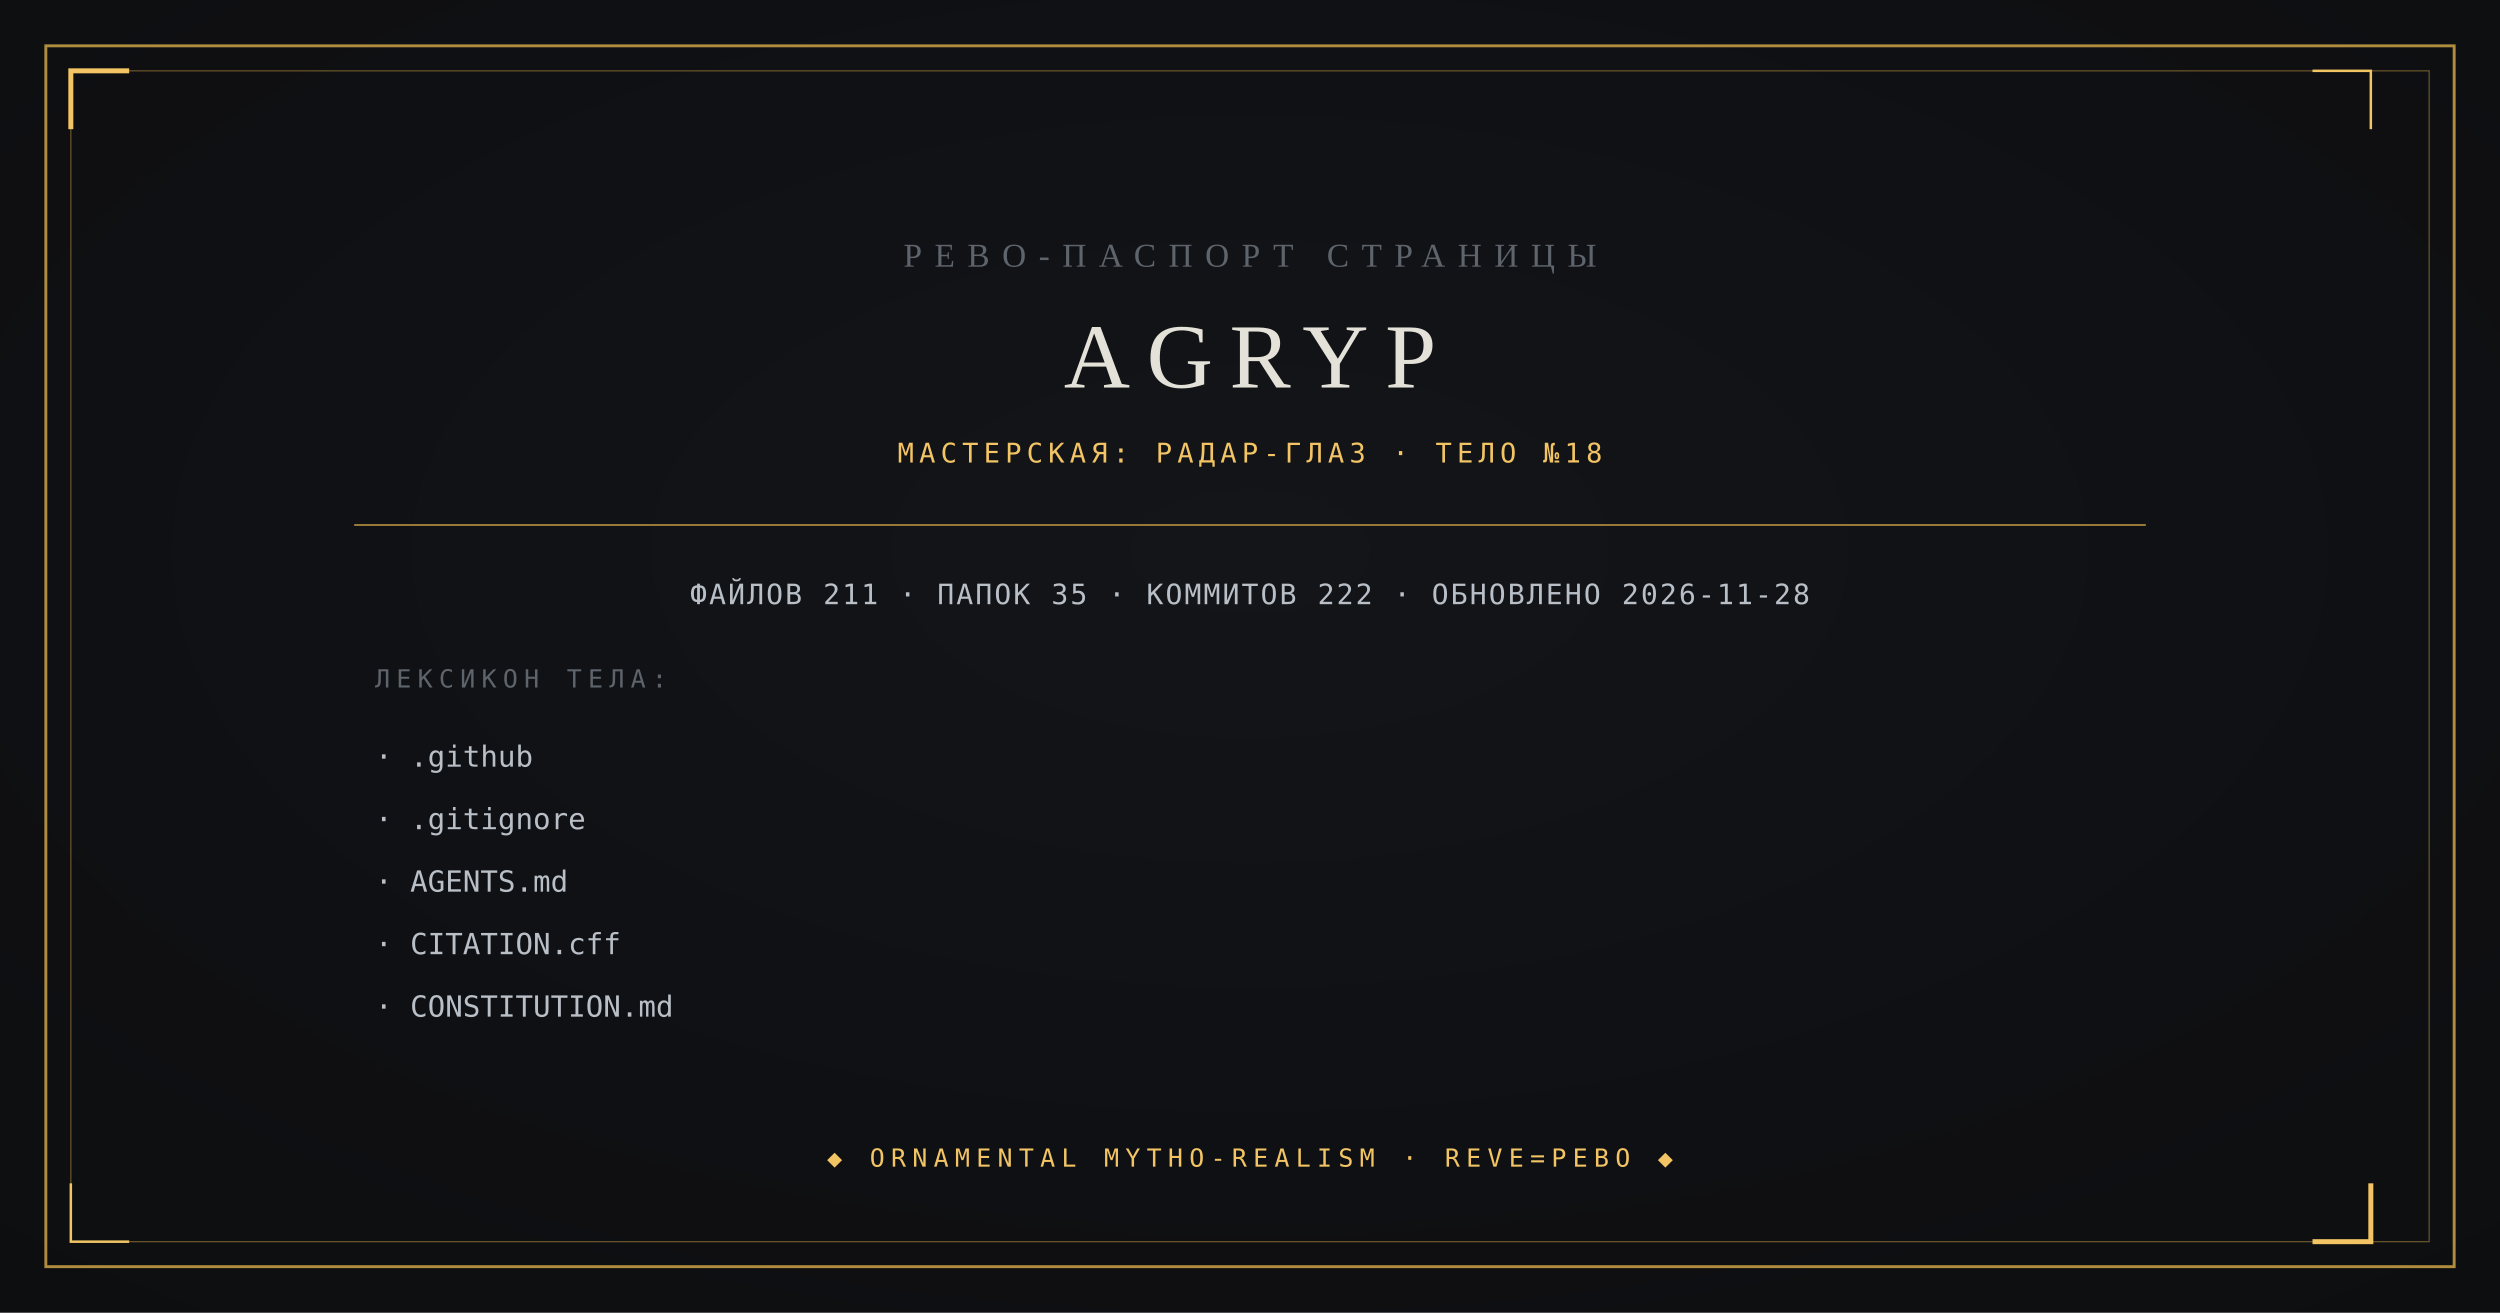
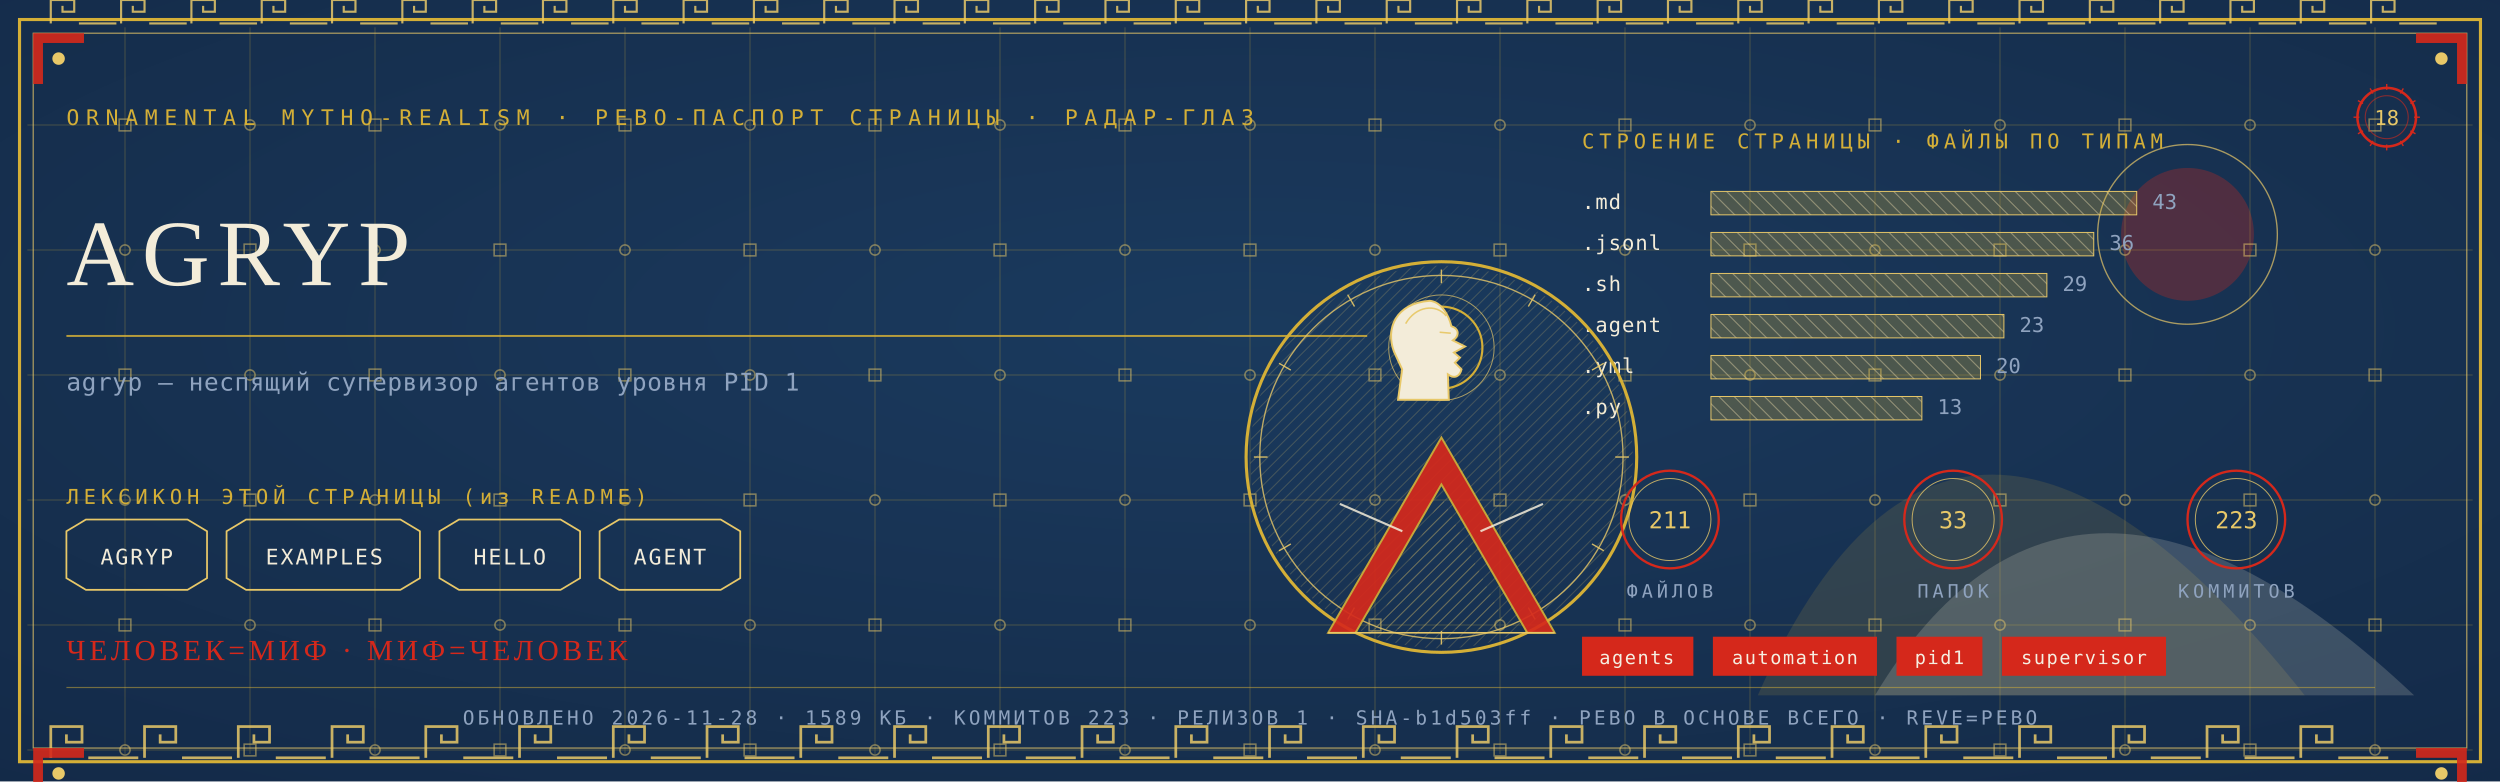
- <svg xmlns="http://www.w3.org/2000/svg" viewBox="0 0 1200 630" width="1200" height="630">
-   <rect width="1200" height="630" fill="#0B0C0E" />
-   <radialGradient id="v" cx="0.5" cy="0.42" r="0.95">
-     <stop offset="0" stop-color="#14161A" />
-     <stop offset="1" stop-color="#0B0C0E" />
-   </radialGradient>
-   <rect width="1200" height="630" fill="url(#v)" opacity="0.9" />
-   <rect x="22" y="22" width="1156" height="586" fill="none" stroke="#B08D3E" stroke-width="1.4" />
-   <rect x="34" y="34" width="1132" height="562" fill="none" stroke="#B08D3E" stroke-width="0.6" opacity="0.55" />
-   <path d="M 34 62 L 34 34 L 62 34" fill="none" stroke="#F2C464" stroke-width="2.4" />
-   <path d="M 1138 568 L 1138 596 L 1110 596" fill="none" stroke="#F2C464" stroke-width="2.4" />
-   <path d="M 1138 62 L 1138 34 L 1110 34" fill="none" stroke="#F2C464" stroke-width="1.2" />
-   <path d="M 62 596 L 34 596 L 34 568" fill="none" stroke="#F2C464" stroke-width="1.2" />
-   <text x="600" y="128" text-anchor="middle" font-family="Georgia, 'Times New Roman', serif" font-size="16" fill="#5E646C" letter-spacing="6">РЕВО-ПАСПОРТ СТРАНИЦЫ</text>
-   <text x="600" y="186" text-anchor="middle" font-family="Georgia, 'Times New Roman', serif" font-size="44" fill="#E4E2D8" letter-spacing="8">AGRYP</text>
-   <text x="600" y="222" text-anchor="middle" font-family="ui-monospace, Consolas, monospace" font-size="13" fill="#F2C464" letter-spacing="2.5">МАСТЕРСКАЯ: РАДАР-ГЛАЗ · ТЕЛО №18</text>
-   <line x1="170" y1="252" x2="1030" y2="252" stroke="#B08D3E" stroke-width="0.8" />
-   <text x="600" y="290" text-anchor="middle" font-family="ui-monospace, Consolas, monospace" font-size="13.5" fill="#B9BFC7" letter-spacing="1">ФАЙЛОВ 211 · ПАПОК 35 · КОММИТОВ 222 · ОБНОВЛЕНО 2026-11-28</text>
-   <text x="180" y="330" font-family="ui-monospace, Consolas, monospace" font-size="12" fill="#5E646C" letter-spacing="3">ЛЕКСИКОН ТЕЛА:</text>
-   <text x="180" y="368" font-family="ui-monospace, Consolas, monospace" font-size="14" fill="#B9BFC7">· .github</text>
-   <text x="180" y="398" font-family="ui-monospace, Consolas, monospace" font-size="14" fill="#B9BFC7">· .gitignore</text>
-   <text x="180" y="428" font-family="ui-monospace, Consolas, monospace" font-size="14" fill="#B9BFC7">· AGENTS.md</text>
-   <text x="180" y="458" font-family="ui-monospace, Consolas, monospace" font-size="14" fill="#B9BFC7">· CITATION.cff</text>
-   <text x="180" y="488" font-family="ui-monospace, Consolas, monospace" font-size="14" fill="#B9BFC7">· CONSTITUTION.md</text>
-   <text x="600" y="560" text-anchor="middle" font-family="ui-monospace, Consolas, monospace" font-size="12" fill="#F2C464" letter-spacing="3">◆ ORNAMENTAL MYTHO-REALISM · REVE=РЕВО ◆</text>
+ <svg xmlns="http://www.w3.org/2000/svg" viewBox="0 0 1280 400" width="1280" height="400">
+   <defs>
+     <radialGradient id="rp18" cx="0.5" cy="0.42" r="1.1">
+       <stop offset="0" stop-color="#1B3B5F" />
+       <stop offset="1" stop-color="#10243E" />
+     </radialGradient>
+     <pattern id="hatchm" width="4.2" height="4.2" patternUnits="userSpaceOnUse" patternTransform="rotate(45)">
+       <rect width="4.2" height="4.2" fill="none" />
+       <line x1="0" y1="0" x2="0" y2="4.2" stroke="#E8C868" stroke-width="0.5" />
+     </pattern>
+     <pattern id="hatchv" width="5.5" height="5.5" patternUnits="userSpaceOnUse" patternTransform="rotate(-45)">
+       <rect width="5.5" height="5.5" fill="none" />
+       <line x1="0" y1="0" x2="0" y2="5.5" stroke="#F3ECD9" stroke-width="0.5" />
+     </pattern>
+   </defs>
+   <rect width="1280" height="400" fill="#10243E" />
+   <rect width="1280" height="400" fill="url(#rp18)" opacity="0.94" />
+   <path d="M 900 356 Q 1000 130 1180 356 Z" fill="#D4AF37" opacity="0.14" />
+   <path d="M 960 356 Q 1060 190 1236 356 Z" fill="#F3ECD9" opacity="0.18" />
+   <circle cx="1120" cy="120" r="34" fill="#D5281B" opacity="0.30" />
+   <circle cx="1120" cy="120" r="46" fill="none" stroke="#E8C868" stroke-width="0.7" opacity="0.7" />
+   <g stroke="#D4AF37" stroke-width="0.45" opacity="0.30">
+     <line x1="64" y1="14" x2="64" y2="386" />
+     <line x1="128" y1="14" x2="128" y2="386" />
+     <line x1="192" y1="14" x2="192" y2="386" />
+     <line x1="256" y1="14" x2="256" y2="386" />
+     <line x1="320" y1="14" x2="320" y2="386" />
+     <line x1="384" y1="14" x2="384" y2="386" />
+     <line x1="448" y1="14" x2="448" y2="386" />
+     <line x1="512" y1="14" x2="512" y2="386" />
+     <line x1="576" y1="14" x2="576" y2="386" />
+     <line x1="640" y1="14" x2="640" y2="386" />
+     <line x1="704" y1="14" x2="704" y2="386" />
+     <line x1="768" y1="14" x2="768" y2="386" />
+     <line x1="832" y1="14" x2="832" y2="386" />
+     <line x1="896" y1="14" x2="896" y2="386" />
+     <line x1="960" y1="14" x2="960" y2="386" />
+     <line x1="1024" y1="14" x2="1024" y2="386" />
+     <line x1="1088" y1="14" x2="1088" y2="386" />
+     <line x1="1152" y1="14" x2="1152" y2="386" />
+     <line x1="1216" y1="14" x2="1216" y2="386" />
+     <line x1="14" y1="64" x2="1266" y2="64" />
+     <line x1="14" y1="128" x2="1266" y2="128" />
+     <line x1="14" y1="192" x2="1266" y2="192" />
+     <line x1="14" y1="256" x2="1266" y2="256" />
+     <line x1="14" y1="320" x2="1266" y2="320" />
+     <line x1="14" y1="384" x2="1266" y2="384" />
+   </g>
+   <g fill="none" stroke="#E8C868" stroke-width="0.8" opacity="0.5">
+     <rect x="61" y="61" width="6" height="6" />
+     <circle cx="64" cy="128" r="2.6" />
+     <rect x="61" y="189" width="6" height="6" />
+     <circle cx="64" cy="256" r="2.6" />
+     <rect x="61" y="317" width="6" height="6" />
+     <circle cx="64" cy="384" r="2.6" />
+     <circle cx="128" cy="64" r="2.6" />
+     <rect x="125" y="125" width="6" height="6" />
+     <circle cx="128" cy="192" r="2.6" />
+     <rect x="125" y="253" width="6" height="6" />
+     <circle cx="128" cy="320" r="2.6" />
+     <rect x="125" y="381" width="6" height="6" />
+     <rect x="189" y="61" width="6" height="6" />
+     <circle cx="192" cy="128" r="2.6" />
+     <rect x="189" y="189" width="6" height="6" />
+     <circle cx="192" cy="256" r="2.6" />
+     <rect x="189" y="317" width="6" height="6" />
+     <circle cx="192" cy="384" r="2.6" />
+     <circle cx="256" cy="64" r="2.6" />
+     <rect x="253" y="125" width="6" height="6" />
+     <circle cx="256" cy="192" r="2.6" />
+     <rect x="253" y="253" width="6" height="6" />
+     <circle cx="256" cy="320" r="2.6" />
+     <rect x="253" y="381" width="6" height="6" />
+     <rect x="317" y="61" width="6" height="6" />
+     <circle cx="320" cy="128" r="2.6" />
+     <rect x="317" y="189" width="6" height="6" />
+     <circle cx="320" cy="256" r="2.6" />
+     <rect x="317" y="317" width="6" height="6" />
+     <circle cx="320" cy="384" r="2.6" />
+     <circle cx="384" cy="64" r="2.6" />
+     <rect x="381" y="125" width="6" height="6" />
+     <circle cx="384" cy="192" r="2.6" />
+     <rect x="381" y="253" width="6" height="6" />
+     <circle cx="384" cy="320" r="2.6" />
+     <rect x="381" y="381" width="6" height="6" />
+     <rect x="445" y="61" width="6" height="6" />
+     <circle cx="448" cy="128" r="2.6" />
+     <rect x="445" y="189" width="6" height="6" />
+     <circle cx="448" cy="256" r="2.6" />
+     <rect x="445" y="317" width="6" height="6" />
+     <circle cx="448" cy="384" r="2.6" />
+     <circle cx="512" cy="64" r="2.6" />
+     <rect x="509" y="125" width="6" height="6" />
+     <circle cx="512" cy="192" r="2.6" />
+     <rect x="509" y="253" width="6" height="6" />
+     <circle cx="512" cy="320" r="2.6" />
+     <rect x="509" y="381" width="6" height="6" />
+     <rect x="573" y="61" width="6" height="6" />
+     <circle cx="576" cy="128" r="2.6" />
+     <rect x="573" y="189" width="6" height="6" />
+     <circle cx="576" cy="256" r="2.6" />
+     <rect x="573" y="317" width="6" height="6" />
+     <circle cx="576" cy="384" r="2.6" />
+     <circle cx="640" cy="64" r="2.6" />
+     <rect x="637" y="125" width="6" height="6" />
+     <circle cx="640" cy="192" r="2.6" />
+     <rect x="637" y="253" width="6" height="6" />
+     <circle cx="640" cy="320" r="2.6" />
+     <rect x="637" y="381" width="6" height="6" />
+     <rect x="701" y="61" width="6" height="6" />
+     <circle cx="704" cy="128" r="2.6" />
+     <rect x="701" y="189" width="6" height="6" />
+     <circle cx="704" cy="256" r="2.6" />
+     <rect x="701" y="317" width="6" height="6" />
+     <circle cx="704" cy="384" r="2.6" />
+     <circle cx="768" cy="64" r="2.6" />
+     <rect x="765" y="125" width="6" height="6" />
+     <circle cx="768" cy="192" r="2.6" />
+     <rect x="765" y="253" width="6" height="6" />
+     <circle cx="768" cy="320" r="2.6" />
+     <rect x="765" y="381" width="6" height="6" />
+     <rect x="829" y="61" width="6" height="6" />
+     <circle cx="832" cy="128" r="2.6" />
+     <rect x="829" y="189" width="6" height="6" />
+     <circle cx="832" cy="256" r="2.6" />
+     <rect x="829" y="317" width="6" height="6" />
+     <circle cx="832" cy="384" r="2.6" />
+     <circle cx="896" cy="64" r="2.6" />
+     <rect x="893" y="125" width="6" height="6" />
+     <circle cx="896" cy="192" r="2.6" />
+     <rect x="893" y="253" width="6" height="6" />
+     <circle cx="896" cy="320" r="2.6" />
+     <rect x="893" y="381" width="6" height="6" />
+     <rect x="957" y="61" width="6" height="6" />
+     <circle cx="960" cy="128" r="2.6" />
+     <rect x="957" y="189" width="6" height="6" />
+     <circle cx="960" cy="256" r="2.6" />
+     <rect x="957" y="317" width="6" height="6" />
+     <circle cx="960" cy="384" r="2.6" />
+     <circle cx="1024" cy="64" r="2.6" />
+     <rect x="1021" y="125" width="6" height="6" />
+     <circle cx="1024" cy="192" r="2.6" />
+     <rect x="1021" y="253" width="6" height="6" />
+     <circle cx="1024" cy="320" r="2.6" />
+     <rect x="1021" y="381" width="6" height="6" />
+     <rect x="1085" y="61" width="6" height="6" />
+     <circle cx="1088" cy="128" r="2.6" />
+     <rect x="1085" y="189" width="6" height="6" />
+     <circle cx="1088" cy="256" r="2.6" />
+     <rect x="1085" y="317" width="6" height="6" />
+     <circle cx="1088" cy="384" r="2.6" />
+     <circle cx="1152" cy="64" r="2.6" />
+     <rect x="1149" y="125" width="6" height="6" />
+     <circle cx="1152" cy="192" r="2.6" />
+     <rect x="1149" y="253" width="6" height="6" />
+     <circle cx="1152" cy="320" r="2.6" />
+     <rect x="1149" y="381" width="6" height="6" />
+     <rect x="1213" y="61" width="6" height="6" />
+     <circle cx="1216" cy="128" r="2.6" />
+     <rect x="1213" y="189" width="6" height="6" />
+     <circle cx="1216" cy="256" r="2.6" />
+     <rect x="1213" y="317" width="6" height="6" />
+     <circle cx="1216" cy="384" r="2.6" />
+   </g>
+   <rect x="10" y="10" width="1260" height="380" fill="none" stroke="#D4AF37" stroke-width="1.6" />
+   <rect x="17" y="17" width="1246" height="366" fill="none" stroke="#E8C868" stroke-width="0.6" opacity="0.75" />
+   <g fill="none" stroke="#E8C868" stroke-width="1.4" opacity="0.85">
+     <path d="M 26 388 L 26 372 L 42 372 L 42 380.0 L 34.0 380.0 L 34.0 376.0" />
+     <line x1="45.2" y1="388" x2="70.8" y2="388" />
+     <path d="M 74 388 L 74 372 L 90 372 L 90 380.0 L 82.0 380.0 L 82.0 376.0" />
+     <line x1="93.2" y1="388" x2="118.8" y2="388" />
+     <path d="M 122 388 L 122 372 L 138 372 L 138 380.0 L 130.0 380.0 L 130.0 376.0" />
+     <line x1="141.2" y1="388" x2="166.8" y2="388" />
+     <path d="M 170 388 L 170 372 L 186 372 L 186 380.0 L 178.0 380.0 L 178.0 376.0" />
+     <line x1="189.2" y1="388" x2="214.8" y2="388" />
+     <path d="M 218 388 L 218 372 L 234 372 L 234 380.0 L 226.0 380.0 L 226.0 376.0" />
+     <line x1="237.2" y1="388" x2="262.8" y2="388" />
+     <path d="M 266 388 L 266 372 L 282 372 L 282 380.0 L 274.0 380.0 L 274.0 376.0" />
+     <line x1="285.2" y1="388" x2="310.8" y2="388" />
+     <path d="M 314 388 L 314 372 L 330 372 L 330 380.0 L 322.0 380.0 L 322.0 376.0" />
+     <line x1="333.2" y1="388" x2="358.8" y2="388" />
+     <path d="M 362 388 L 362 372 L 378 372 L 378 380.0 L 370.0 380.0 L 370.0 376.0" />
+     <line x1="381.2" y1="388" x2="406.8" y2="388" />
+     <path d="M 410 388 L 410 372 L 426 372 L 426 380.0 L 418.0 380.0 L 418.0 376.0" />
+     <line x1="429.2" y1="388" x2="454.8" y2="388" />
+     <path d="M 458 388 L 458 372 L 474 372 L 474 380.0 L 466.0 380.0 L 466.0 376.0" />
+     <line x1="477.2" y1="388" x2="502.8" y2="388" />
+     <path d="M 506 388 L 506 372 L 522 372 L 522 380.0 L 514.0 380.0 L 514.0 376.0" />
+     <line x1="525.2" y1="388" x2="550.8" y2="388" />
+     <path d="M 554 388 L 554 372 L 570 372 L 570 380.0 L 562.0 380.0 L 562.0 376.0" />
+     <line x1="573.2" y1="388" x2="598.8" y2="388" />
+     <path d="M 602 388 L 602 372 L 618 372 L 618 380.0 L 610.0 380.0 L 610.0 376.0" />
+     <line x1="621.2" y1="388" x2="646.8" y2="388" />
+     <path d="M 650 388 L 650 372 L 666 372 L 666 380.0 L 658.0 380.0 L 658.0 376.0" />
+     <line x1="669.2" y1="388" x2="694.8" y2="388" />
+     <path d="M 698 388 L 698 372 L 714 372 L 714 380.0 L 706.0 380.0 L 706.0 376.0" />
+     <line x1="717.2" y1="388" x2="742.8" y2="388" />
+     <path d="M 746 388 L 746 372 L 762 372 L 762 380.0 L 754.0 380.0 L 754.0 376.0" />
+     <line x1="765.2" y1="388" x2="790.8" y2="388" />
+     <path d="M 794 388 L 794 372 L 810 372 L 810 380.0 L 802.0 380.0 L 802.0 376.0" />
+     <line x1="813.2" y1="388" x2="838.8" y2="388" />
+     <path d="M 842 388 L 842 372 L 858 372 L 858 380.0 L 850.0 380.0 L 850.0 376.0" />
+     <line x1="861.2" y1="388" x2="886.8" y2="388" />
+     <path d="M 890 388 L 890 372 L 906 372 L 906 380.0 L 898.0 380.0 L 898.0 376.0" />
+     <line x1="909.2" y1="388" x2="934.8" y2="388" />
+     <path d="M 938 388 L 938 372 L 954 372 L 954 380.0 L 946.0 380.0 L 946.0 376.0" />
+     <line x1="957.2" y1="388" x2="982.8" y2="388" />
+     <path d="M 986 388 L 986 372 L 1002 372 L 1002 380.0 L 994.0 380.0 L 994.0 376.0" />
+     <line x1="1005.2" y1="388" x2="1030.8" y2="388" />
+     <path d="M 1034 388 L 1034 372 L 1050 372 L 1050 380.0 L 1042.0 380.0 L 1042.0 376.0" />
+     <line x1="1053.2" y1="388" x2="1078.8" y2="388" />
+     <path d="M 1082 388 L 1082 372 L 1098 372 L 1098 380.0 L 1090.0 380.0 L 1090.0 376.0" />
+     <line x1="1101.2" y1="388" x2="1126.8" y2="388" />
+     <path d="M 1130 388 L 1130 372 L 1146 372 L 1146 380.0 L 1138.0 380.0 L 1138.0 376.0" />
+     <line x1="1149.2" y1="388" x2="1174.8" y2="388" />
+     <path d="M 1178 388 L 1178 372 L 1194 372 L 1194 380.0 L 1186.0 380.0 L 1186.0 376.0" />
+     <line x1="1197.2" y1="388" x2="1222.8" y2="388" />
+   </g>
+   <g fill="none" stroke="#E8C868" stroke-width="1.1" opacity="0.85">
+     <path d="M 26 12 L 26 0 L 38 0 L 38 6.0 L 32.0 6.0 L 32.0 3.0" />
+     <line x1="40.4" y1="12" x2="59.6" y2="12" />
+     <path d="M 62 12 L 62 0 L 74 0 L 74 6.0 L 68.0 6.0 L 68.0 3.0" />
+     <line x1="76.4" y1="12" x2="95.6" y2="12" />
+     <path d="M 98 12 L 98 0 L 110 0 L 110 6.0 L 104.0 6.0 L 104.0 3.0" />
+     <line x1="112.4" y1="12" x2="131.6" y2="12" />
+     <path d="M 134 12 L 134 0 L 146 0 L 146 6.0 L 140.0 6.0 L 140.0 3.0" />
+     <line x1="148.4" y1="12" x2="167.6" y2="12" />
+     <path d="M 170 12 L 170 0 L 182 0 L 182 6.0 L 176.0 6.0 L 176.0 3.0" />
+     <line x1="184.4" y1="12" x2="203.6" y2="12" />
+     <path d="M 206 12 L 206 0 L 218 0 L 218 6.0 L 212.0 6.0 L 212.0 3.0" />
+     <line x1="220.4" y1="12" x2="239.6" y2="12" />
+     <path d="M 242 12 L 242 0 L 254 0 L 254 6.0 L 248.0 6.0 L 248.0 3.0" />
+     <line x1="256.4" y1="12" x2="275.6" y2="12" />
+     <path d="M 278 12 L 278 0 L 290 0 L 290 6.0 L 284.0 6.0 L 284.0 3.0" />
+     <line x1="292.4" y1="12" x2="311.6" y2="12" />
+     <path d="M 314 12 L 314 0 L 326 0 L 326 6.0 L 320.0 6.0 L 320.0 3.0" />
+     <line x1="328.4" y1="12" x2="347.6" y2="12" />
+     <path d="M 350 12 L 350 0 L 362 0 L 362 6.0 L 356.0 6.0 L 356.0 3.0" />
+     <line x1="364.4" y1="12" x2="383.6" y2="12" />
+     <path d="M 386 12 L 386 0 L 398 0 L 398 6.0 L 392.0 6.0 L 392.0 3.0" />
+     <line x1="400.4" y1="12" x2="419.6" y2="12" />
+     <path d="M 422 12 L 422 0 L 434 0 L 434 6.0 L 428.0 6.0 L 428.0 3.0" />
+     <line x1="436.4" y1="12" x2="455.6" y2="12" />
+     <path d="M 458 12 L 458 0 L 470 0 L 470 6.0 L 464.0 6.0 L 464.0 3.0" />
+     <line x1="472.4" y1="12" x2="491.6" y2="12" />
+     <path d="M 494 12 L 494 0 L 506 0 L 506 6.0 L 500.0 6.0 L 500.0 3.0" />
+     <line x1="508.4" y1="12" x2="527.6" y2="12" />
+     <path d="M 530 12 L 530 0 L 542 0 L 542 6.0 L 536.0 6.0 L 536.0 3.0" />
+     <line x1="544.4" y1="12" x2="563.6" y2="12" />
+     <path d="M 566 12 L 566 0 L 578 0 L 578 6.0 L 572.0 6.0 L 572.0 3.0" />
+     <line x1="580.4" y1="12" x2="599.6" y2="12" />
+     <path d="M 602 12 L 602 0 L 614 0 L 614 6.0 L 608.0 6.0 L 608.0 3.0" />
+     <line x1="616.4" y1="12" x2="635.6" y2="12" />
+     <path d="M 638 12 L 638 0 L 650 0 L 650 6.0 L 644.0 6.0 L 644.0 3.0" />
+     <line x1="652.4" y1="12" x2="671.6" y2="12" />
+     <path d="M 674 12 L 674 0 L 686 0 L 686 6.0 L 680.0 6.0 L 680.0 3.0" />
+     <line x1="688.4" y1="12" x2="707.6" y2="12" />
+     <path d="M 710 12 L 710 0 L 722 0 L 722 6.0 L 716.0 6.0 L 716.0 3.0" />
+     <line x1="724.4" y1="12" x2="743.6" y2="12" />
+     <path d="M 746 12 L 746 0 L 758 0 L 758 6.0 L 752.0 6.0 L 752.0 3.0" />
+     <line x1="760.4" y1="12" x2="779.6" y2="12" />
+     <path d="M 782 12 L 782 0 L 794 0 L 794 6.0 L 788.0 6.0 L 788.0 3.0" />
+     <line x1="796.4" y1="12" x2="815.6" y2="12" />
+     <path d="M 818 12 L 818 0 L 830 0 L 830 6.0 L 824.0 6.0 L 824.0 3.0" />
+     <line x1="832.4" y1="12" x2="851.6" y2="12" />
+     <path d="M 854 12 L 854 0 L 866 0 L 866 6.0 L 860.0 6.0 L 860.0 3.0" />
+     <line x1="868.4" y1="12" x2="887.6" y2="12" />
+     <path d="M 890 12 L 890 0 L 902 0 L 902 6.0 L 896.0 6.0 L 896.0 3.0" />
+     <line x1="904.4" y1="12" x2="923.6" y2="12" />
+     <path d="M 926 12 L 926 0 L 938 0 L 938 6.0 L 932.0 6.0 L 932.0 3.0" />
+     <line x1="940.4" y1="12" x2="959.6" y2="12" />
+     <path d="M 962 12 L 962 0 L 974 0 L 974 6.0 L 968.0 6.0 L 968.0 3.0" />
+     <line x1="976.4" y1="12" x2="995.6" y2="12" />
+     <path d="M 998 12 L 998 0 L 1010 0 L 1010 6.0 L 1004.0 6.0 L 1004.0 3.0" />
+     <line x1="1012.4" y1="12" x2="1031.6" y2="12" />
+     <path d="M 1034 12 L 1034 0 L 1046 0 L 1046 6.0 L 1040.0 6.0 L 1040.0 3.0" />
+     <line x1="1048.4" y1="12" x2="1067.6" y2="12" />
+     <path d="M 1070 12 L 1070 0 L 1082 0 L 1082 6.0 L 1076.0 6.0 L 1076.0 3.0" />
+     <line x1="1084.4" y1="12" x2="1103.6" y2="12" />
+     <path d="M 1106 12 L 1106 0 L 1118 0 L 1118 6.0 L 1112.0 6.0 L 1112.0 3.0" />
+     <line x1="1120.4" y1="12" x2="1139.6" y2="12" />
+     <path d="M 1142 12 L 1142 0 L 1154 0 L 1154 6.0 L 1148.0 6.0 L 1148.0 3.0" />
+     <line x1="1156.4" y1="12" x2="1175.6" y2="12" />
+     <path d="M 1178 12 L 1178 0 L 1190 0 L 1190 6.0 L 1184.0 6.0 L 1184.0 3.0" />
+     <line x1="1192.4" y1="12" x2="1211.6" y2="12" />
+     <path d="M 1214 12 L 1214 0 L 1226 0 L 1226 6.0 L 1220.0 6.0 L 1220.0 3.0" />
+     <line x1="1228.4" y1="12" x2="1247.6" y2="12" />
+   </g>
+   <g transform="translate(17,17) scale(1,1)">
+     <path d="M 0 0 L 26 0 L 26 5 L 5 5 L 5 26 L 0 26 Z" fill="#D5281B" opacity="0.9" />
+     <circle cx="13" cy="13" r="3.2" fill="#E8C868" />
+   </g>
+   <g transform="translate(1263,17) scale(-1,1)">
+     <path d="M 0 0 L 26 0 L 26 5 L 5 5 L 5 26 L 0 26 Z" fill="#D5281B" opacity="0.9" />
+     <circle cx="13" cy="13" r="3.2" fill="#E8C868" />
+   </g>
+   <g transform="translate(17,383) scale(1,1)">
+     <path d="M 0 0 L 26 0 L 26 5 L 5 5 L 5 26 L 0 26 Z" fill="#D5281B" opacity="0.9" />
+     <circle cx="13" cy="13" r="3.2" fill="#E8C868" />
+   </g>
+   <g transform="translate(1263,383) scale(-1,1)">
+     <path d="M 0 0 L 26 0 L 26 5 L 5 5 L 5 26 L 0 26 Z" fill="#D5281B" opacity="0.9" />
+     <circle cx="13" cy="13" r="3.2" fill="#E8C868" />
+   </g>
+   <text x="34" y="64" font-family="'Cascadia Mono', ui-monospace, Consolas, monospace" font-size="11" fill="#D4AF37" letter-spacing="3.4">ORNAMENTAL MYTHO-REALISM · РЕВО-ПАСПОРТ СТРАНИЦЫ · РАДАР-ГЛАЗ</text>
+   <g transform="translate(1222,60)">
+     <circle r="15" fill="none" stroke="#D5281B" stroke-width="1.3" />
+     <circle r="11" fill="none" stroke="#D5281B" stroke-width="0.55" opacity="0.6" />
+     <text y="4" text-anchor="middle" font-family="'Cascadia Mono', ui-monospace, Consolas, monospace" font-size="10.5" fill="#E8C868">18</text>
+     <g stroke="#D5281B" stroke-width="0.7">
+       <line x1="0" y1="-17" x2="0" y2="-14" transform="rotate(0)" />
+       <line x1="0" y1="-17" x2="0" y2="-14" transform="rotate(30)" />
+       <line x1="0" y1="-17" x2="0" y2="-14" transform="rotate(60)" />
+       <line x1="0" y1="-17" x2="0" y2="-14" transform="rotate(90)" />
+       <line x1="0" y1="-17" x2="0" y2="-14" transform="rotate(120)" />
+       <line x1="0" y1="-17" x2="0" y2="-14" transform="rotate(150)" />
+       <line x1="0" y1="-17" x2="0" y2="-14" transform="rotate(180)" />
+       <line x1="0" y1="-17" x2="0" y2="-14" transform="rotate(210)" />
+       <line x1="0" y1="-17" x2="0" y2="-14" transform="rotate(240)" />
+       <line x1="0" y1="-17" x2="0" y2="-14" transform="rotate(270)" />
+       <line x1="0" y1="-17" x2="0" y2="-14" transform="rotate(300)" />
+       <line x1="0" y1="-17" x2="0" y2="-14" transform="rotate(330)" />
+     </g>
+   </g>
+   <text x="34" y="146" font-family="Georgia, 'Times New Roman', serif" font-size="48.0" fill="#F3ECD9" letter-spacing="4">AGRYP</text>
+   <line x1="34" y1="172" x2="700" y2="172" stroke="#D4AF37" stroke-width="1" opacity="0.85" />
+   <text x="34" y="200" font-family="'Cascadia Mono', ui-monospace, Consolas, monospace" font-size="12.5" fill="#8FA3BF" letter-spacing="0.3">agryp — неспящий супервизор агентов уровня PID 1</text>
+   <text x="34" y="258" font-family="'Cascadia Mono', ui-monospace, Consolas, monospace" font-size="10.5" fill="#D4AF37" letter-spacing="2.5">ЛЕКСИКОН ЭТОЙ СТРАНИЦЫ (из README)</text>
+   <path d="M 34 272 L 44 266 L 96 266 L 106 272 L 106 296 L 96 302 L 44 302 L 34 296 Z" fill="none" stroke="#E8C868" stroke-width="0.9" />
+   <text x="70" y="289" text-anchor="middle" font-family="'Cascadia Mono', ui-monospace, Consolas, monospace" font-size="11" fill="#F3ECD9" letter-spacing="1">AGRYP</text>
+   <path d="M 116 272 L 126 266 L 205 266 L 215 272 L 215 296 L 205 302 L 126 302 L 116 296 Z" fill="none" stroke="#E8C868" stroke-width="0.9" />
+   <text x="166" y="289" text-anchor="middle" font-family="'Cascadia Mono', ui-monospace, Consolas, monospace" font-size="11" fill="#F3ECD9" letter-spacing="1">EXAMPLES</text>
+   <path d="M 225 272 L 235 266 L 287 266 L 297 272 L 297 296 L 287 302 L 235 302 L 225 296 Z" fill="none" stroke="#E8C868" stroke-width="0.9" />
+   <text x="261" y="289" text-anchor="middle" font-family="'Cascadia Mono', ui-monospace, Consolas, monospace" font-size="11" fill="#F3ECD9" letter-spacing="1">HELLO</text>
+   <path d="M 307 272 L 317 266 L 369 266 L 379 272 L 379 296 L 369 302 L 317 302 L 307 296 Z" fill="none" stroke="#E8C868" stroke-width="0.9" />
+   <text x="343" y="289" text-anchor="middle" font-family="'Cascadia Mono', ui-monospace, Consolas, monospace" font-size="11" fill="#F3ECD9" letter-spacing="1">AGENT</text>
+   <text x="810" y="76" font-family="'Cascadia Mono', ui-monospace, Consolas, monospace" font-size="10.5" fill="#D4AF37" letter-spacing="2.5">СТРОЕНИЕ СТРАНИЦЫ · ФАЙЛЫ ПО ТИПАМ</text>
+   <text x="810" y="107" font-family="'Cascadia Mono', ui-monospace, Consolas, monospace" font-size="10.5" fill="#F3ECD9" letter-spacing="0.5">.md</text>
+   <rect x="876" y="98" width="218" height="12" fill="url(#hatchv)" opacity="0.9" />
+   <rect x="876" y="98" width="218" height="12" fill="#D4AF37" opacity="0.28" />
+   <rect x="876" y="98" width="218" height="12" fill="none" stroke="#E8C868" stroke-width="0.5" />
+   <text x="1102" y="107" font-family="'Cascadia Mono', ui-monospace, Consolas, monospace" font-size="10.5" fill="#8FA3BF">43</text>
+   <text x="810" y="128" font-family="'Cascadia Mono', ui-monospace, Consolas, monospace" font-size="10.5" fill="#F3ECD9" letter-spacing="0.5">.jsonl</text>
+   <rect x="876" y="119" width="196" height="12" fill="url(#hatchv)" opacity="0.9" />
+   <rect x="876" y="119" width="196" height="12" fill="#D4AF37" opacity="0.28" />
+   <rect x="876" y="119" width="196" height="12" fill="none" stroke="#E8C868" stroke-width="0.5" />
+   <text x="1080" y="128" font-family="'Cascadia Mono', ui-monospace, Consolas, monospace" font-size="10.5" fill="#8FA3BF">36</text>
+   <text x="810" y="149" font-family="'Cascadia Mono', ui-monospace, Consolas, monospace" font-size="10.5" fill="#F3ECD9" letter-spacing="0.5">.sh</text>
+   <rect x="876" y="140" width="172" height="12" fill="url(#hatchv)" opacity="0.9" />
+   <rect x="876" y="140" width="172" height="12" fill="#D4AF37" opacity="0.28" />
+   <rect x="876" y="140" width="172" height="12" fill="none" stroke="#E8C868" stroke-width="0.5" />
+   <text x="1056" y="149" font-family="'Cascadia Mono', ui-monospace, Consolas, monospace" font-size="10.5" fill="#8FA3BF">29</text>
+   <text x="810" y="170" font-family="'Cascadia Mono', ui-monospace, Consolas, monospace" font-size="10.5" fill="#F3ECD9" letter-spacing="0.5">.agent</text>
+   <rect x="876" y="161" width="150" height="12" fill="url(#hatchv)" opacity="0.9" />
+   <rect x="876" y="161" width="150" height="12" fill="#D4AF37" opacity="0.28" />
+   <rect x="876" y="161" width="150" height="12" fill="none" stroke="#E8C868" stroke-width="0.5" />
+   <text x="1034" y="170" font-family="'Cascadia Mono', ui-monospace, Consolas, monospace" font-size="10.5" fill="#8FA3BF">23</text>
+   <text x="810" y="191" font-family="'Cascadia Mono', ui-monospace, Consolas, monospace" font-size="10.5" fill="#F3ECD9" letter-spacing="0.5">.yml</text>
+   <rect x="876" y="182" width="138" height="12" fill="url(#hatchv)" opacity="0.9" />
+   <rect x="876" y="182" width="138" height="12" fill="#D4AF37" opacity="0.28" />
+   <rect x="876" y="182" width="138" height="12" fill="none" stroke="#E8C868" stroke-width="0.5" />
+   <text x="1022" y="191" font-family="'Cascadia Mono', ui-monospace, Consolas, monospace" font-size="10.5" fill="#8FA3BF">20</text>
+   <text x="810" y="212" font-family="'Cascadia Mono', ui-monospace, Consolas, monospace" font-size="10.5" fill="#F3ECD9" letter-spacing="0.5">.py</text>
+   <rect x="876" y="203" width="108" height="12" fill="url(#hatchv)" opacity="0.9" />
+   <rect x="876" y="203" width="108" height="12" fill="#D4AF37" opacity="0.28" />
+   <rect x="876" y="203" width="108" height="12" fill="none" stroke="#E8C868" stroke-width="0.5" />
+   <text x="992" y="212" font-family="'Cascadia Mono', ui-monospace, Consolas, monospace" font-size="10.5" fill="#8FA3BF">13</text>
+   <g transform="translate(738,234)">
+     <circle r="100" fill="none" stroke="#D4AF37" stroke-width="1.6" />
+     <circle r="93" fill="none" stroke="#E8C868" stroke-width="0.7" opacity="0.8" />
+     <circle r="98" fill="url(#hatchm)" opacity="0.4" />
+     <g stroke="#E8C868" stroke-width="0.7" opacity="0.9">
+       <line x1="0" y1="-96" x2="0" y2="-89" transform="rotate(0)" />
+       <line x1="0" y1="-96" x2="0" y2="-89" transform="rotate(30)" />
+       <line x1="0" y1="-96" x2="0" y2="-89" transform="rotate(60)" />
+       <line x1="0" y1="-96" x2="0" y2="-89" transform="rotate(90)" />
+       <line x1="0" y1="-96" x2="0" y2="-89" transform="rotate(120)" />
+       <line x1="0" y1="-96" x2="0" y2="-89" transform="rotate(150)" />
+       <line x1="0" y1="-96" x2="0" y2="-89" transform="rotate(180)" />
+       <line x1="0" y1="-96" x2="0" y2="-89" transform="rotate(210)" />
+       <line x1="0" y1="-96" x2="0" y2="-89" transform="rotate(240)" />
+       <line x1="0" y1="-96" x2="0" y2="-89" transform="rotate(270)" />
+       <line x1="0" y1="-96" x2="0" y2="-89" transform="rotate(300)" />
+       <line x1="0" y1="-96" x2="0" y2="-89" transform="rotate(330)" />
+     </g>
+     <circle cy="-56" r="21" fill="none" stroke="#D4AF37" stroke-width="1.1" />
+     <circle cy="-56" r="27" fill="none" stroke="#E8C868" stroke-width="0.5" opacity="0.7" />
+     <path d="M -6.0 -80.0 C -23.5 -78.7 -28.7 -65.7 -24.3 -54.0 L -20.1 -44.9 L -22.2 -29.3 L 3.8 -29.3 L 3.3 -42.3 C 6.9 -39.7 9.5 -41.5 10.3 -44.9 L 6.9 -48.3 L 9.5 -50.9 L 6.4 -53.5 L 12.1 -56.6 L 5.9 -59.7 C 9.5 -62.3 9.0 -65.7 5.1 -67.0 C 3.8 -72.7 -0.1 -79.5 -6.0 -80.0 Z" fill="#F3ECD9" stroke="#E8C868" stroke-width="1.0" />
+     <g fill="none" stroke="#E8C868" stroke-width="0.8" opacity="0.95">
+       <path d="M -18.3 -68.3 C -13.1 -77.4 -2.7 -78.7 2.5 -72.2" />
+       <path d="M -0.9 -63.9 L 4.8 -63.4" />
+     </g>
+     <path d="M -58.0 90.0 L 0 -10.0 L 58.0 90.0 L 44.0 90.0 L 0 14.0 L -44.0 90.0 Z" fill="#D5281B" opacity="0.92" stroke="#D4AF37" stroke-width="1.0" />
+     <path d="M -34.0 88.0 L 0 20.0 L 34.0 88.0" fill="url(#hatchm)" opacity="0.5" stroke="none" />
+     <path d="M -58.0 90.0 L 58.0 90.0" fill="none" stroke="#E8C868" stroke-width="0.8" />
+     <path d="M -52.0 24.0 L -20.0 38.0" fill="none" stroke="#F3ECD9" stroke-width="1.1" opacity="0.85" />
+     <path d="M 52.0 24.0 L 20.0 38.0" fill="none" stroke="#F3ECD9" stroke-width="1.1" opacity="0.85" />
+   </g>
+   <g transform="translate(855,266)">
+     <circle r="25" fill="none" stroke="#D5281B" stroke-width="1.2" />
+     <circle r="21" fill="none" stroke="#E8C868" stroke-width="0.5" opacity="0.8" />
+     <text y="4.5" text-anchor="middle" font-family="'Cascadia Mono', ui-monospace, Consolas, monospace" font-size="12" fill="#E8C868">211</text>
+     <text y="40" text-anchor="middle" font-family="'Cascadia Mono', ui-monospace, Consolas, monospace" font-size="9.5" fill="#8FA3BF" letter-spacing="2">ФАЙЛОВ</text>
+   </g>
+   <g transform="translate(1000,266)">
+     <circle r="25" fill="none" stroke="#D5281B" stroke-width="1.2" />
+     <circle r="21" fill="none" stroke="#E8C868" stroke-width="0.5" opacity="0.8" />
+     <text y="4.5" text-anchor="middle" font-family="'Cascadia Mono', ui-monospace, Consolas, monospace" font-size="12" fill="#E8C868">33</text>
+     <text y="40" text-anchor="middle" font-family="'Cascadia Mono', ui-monospace, Consolas, monospace" font-size="9.5" fill="#8FA3BF" letter-spacing="2">ПАПОК</text>
+   </g>
+   <g transform="translate(1145,266)">
+     <circle r="25" fill="none" stroke="#D5281B" stroke-width="1.2" />
+     <circle r="21" fill="none" stroke="#E8C868" stroke-width="0.5" opacity="0.8" />
+     <text y="4.5" text-anchor="middle" font-family="'Cascadia Mono', ui-monospace, Consolas, monospace" font-size="12" fill="#E8C868">223</text>
+     <text y="40" text-anchor="middle" font-family="'Cascadia Mono', ui-monospace, Consolas, monospace" font-size="9.5" fill="#8FA3BF" letter-spacing="2">КОММИТОВ</text>
+   </g>
+   <rect x="810" y="326" rx="0" width="57" height="20" fill="#D5281B" />
+   <text x="838" y="340" text-anchor="middle" font-family="'Cascadia Mono', ui-monospace, Consolas, monospace" font-size="9.5" fill="#F5EFE2" letter-spacing="0.8">agents</text>
+   <rect x="877" y="326" rx="0" width="84" height="20" fill="#D5281B" />
+   <text x="919" y="340" text-anchor="middle" font-family="'Cascadia Mono', ui-monospace, Consolas, monospace" font-size="9.5" fill="#F5EFE2" letter-spacing="0.8">automation</text>
+   <rect x="971" y="326" rx="0" width="44" height="20" fill="#D5281B" />
+   <text x="993" y="340" text-anchor="middle" font-family="'Cascadia Mono', ui-monospace, Consolas, monospace" font-size="9.5" fill="#F5EFE2" letter-spacing="0.8">pid1</text>
+   <rect x="1025" y="326" rx="0" width="84" height="20" fill="#D5281B" />
+   <text x="1067" y="340" text-anchor="middle" font-family="'Cascadia Mono', ui-monospace, Consolas, monospace" font-size="9.5" fill="#F5EFE2" letter-spacing="0.8">supervisor</text>
+   <text x="34" y="338" font-family="Georgia, 'Times New Roman', serif" font-size="15" fill="#D5281B" letter-spacing="2">ЧЕЛОВЕК=МИФ · МИФ=ЧЕЛОВЕК</text>
+   <line x1="34" y1="352" x2="1216" y2="352" stroke="#D4AF37" stroke-width="0.6" opacity="0.5" />
+   <text x="640" y="371" text-anchor="middle" font-family="'Cascadia Mono', ui-monospace, Consolas, monospace" font-size="10" fill="#8FA3BF" letter-spacing="1.6">ОБНОВЛЕНО 2026-11-28 · 1589 КБ · КОММИТОВ 223 · РЕЛИЗОВ 1 · SHA-b1d503ff · РЕВО В ОСНОВЕ ВСЕГО · REVE=РЕВО</text>
</svg>
